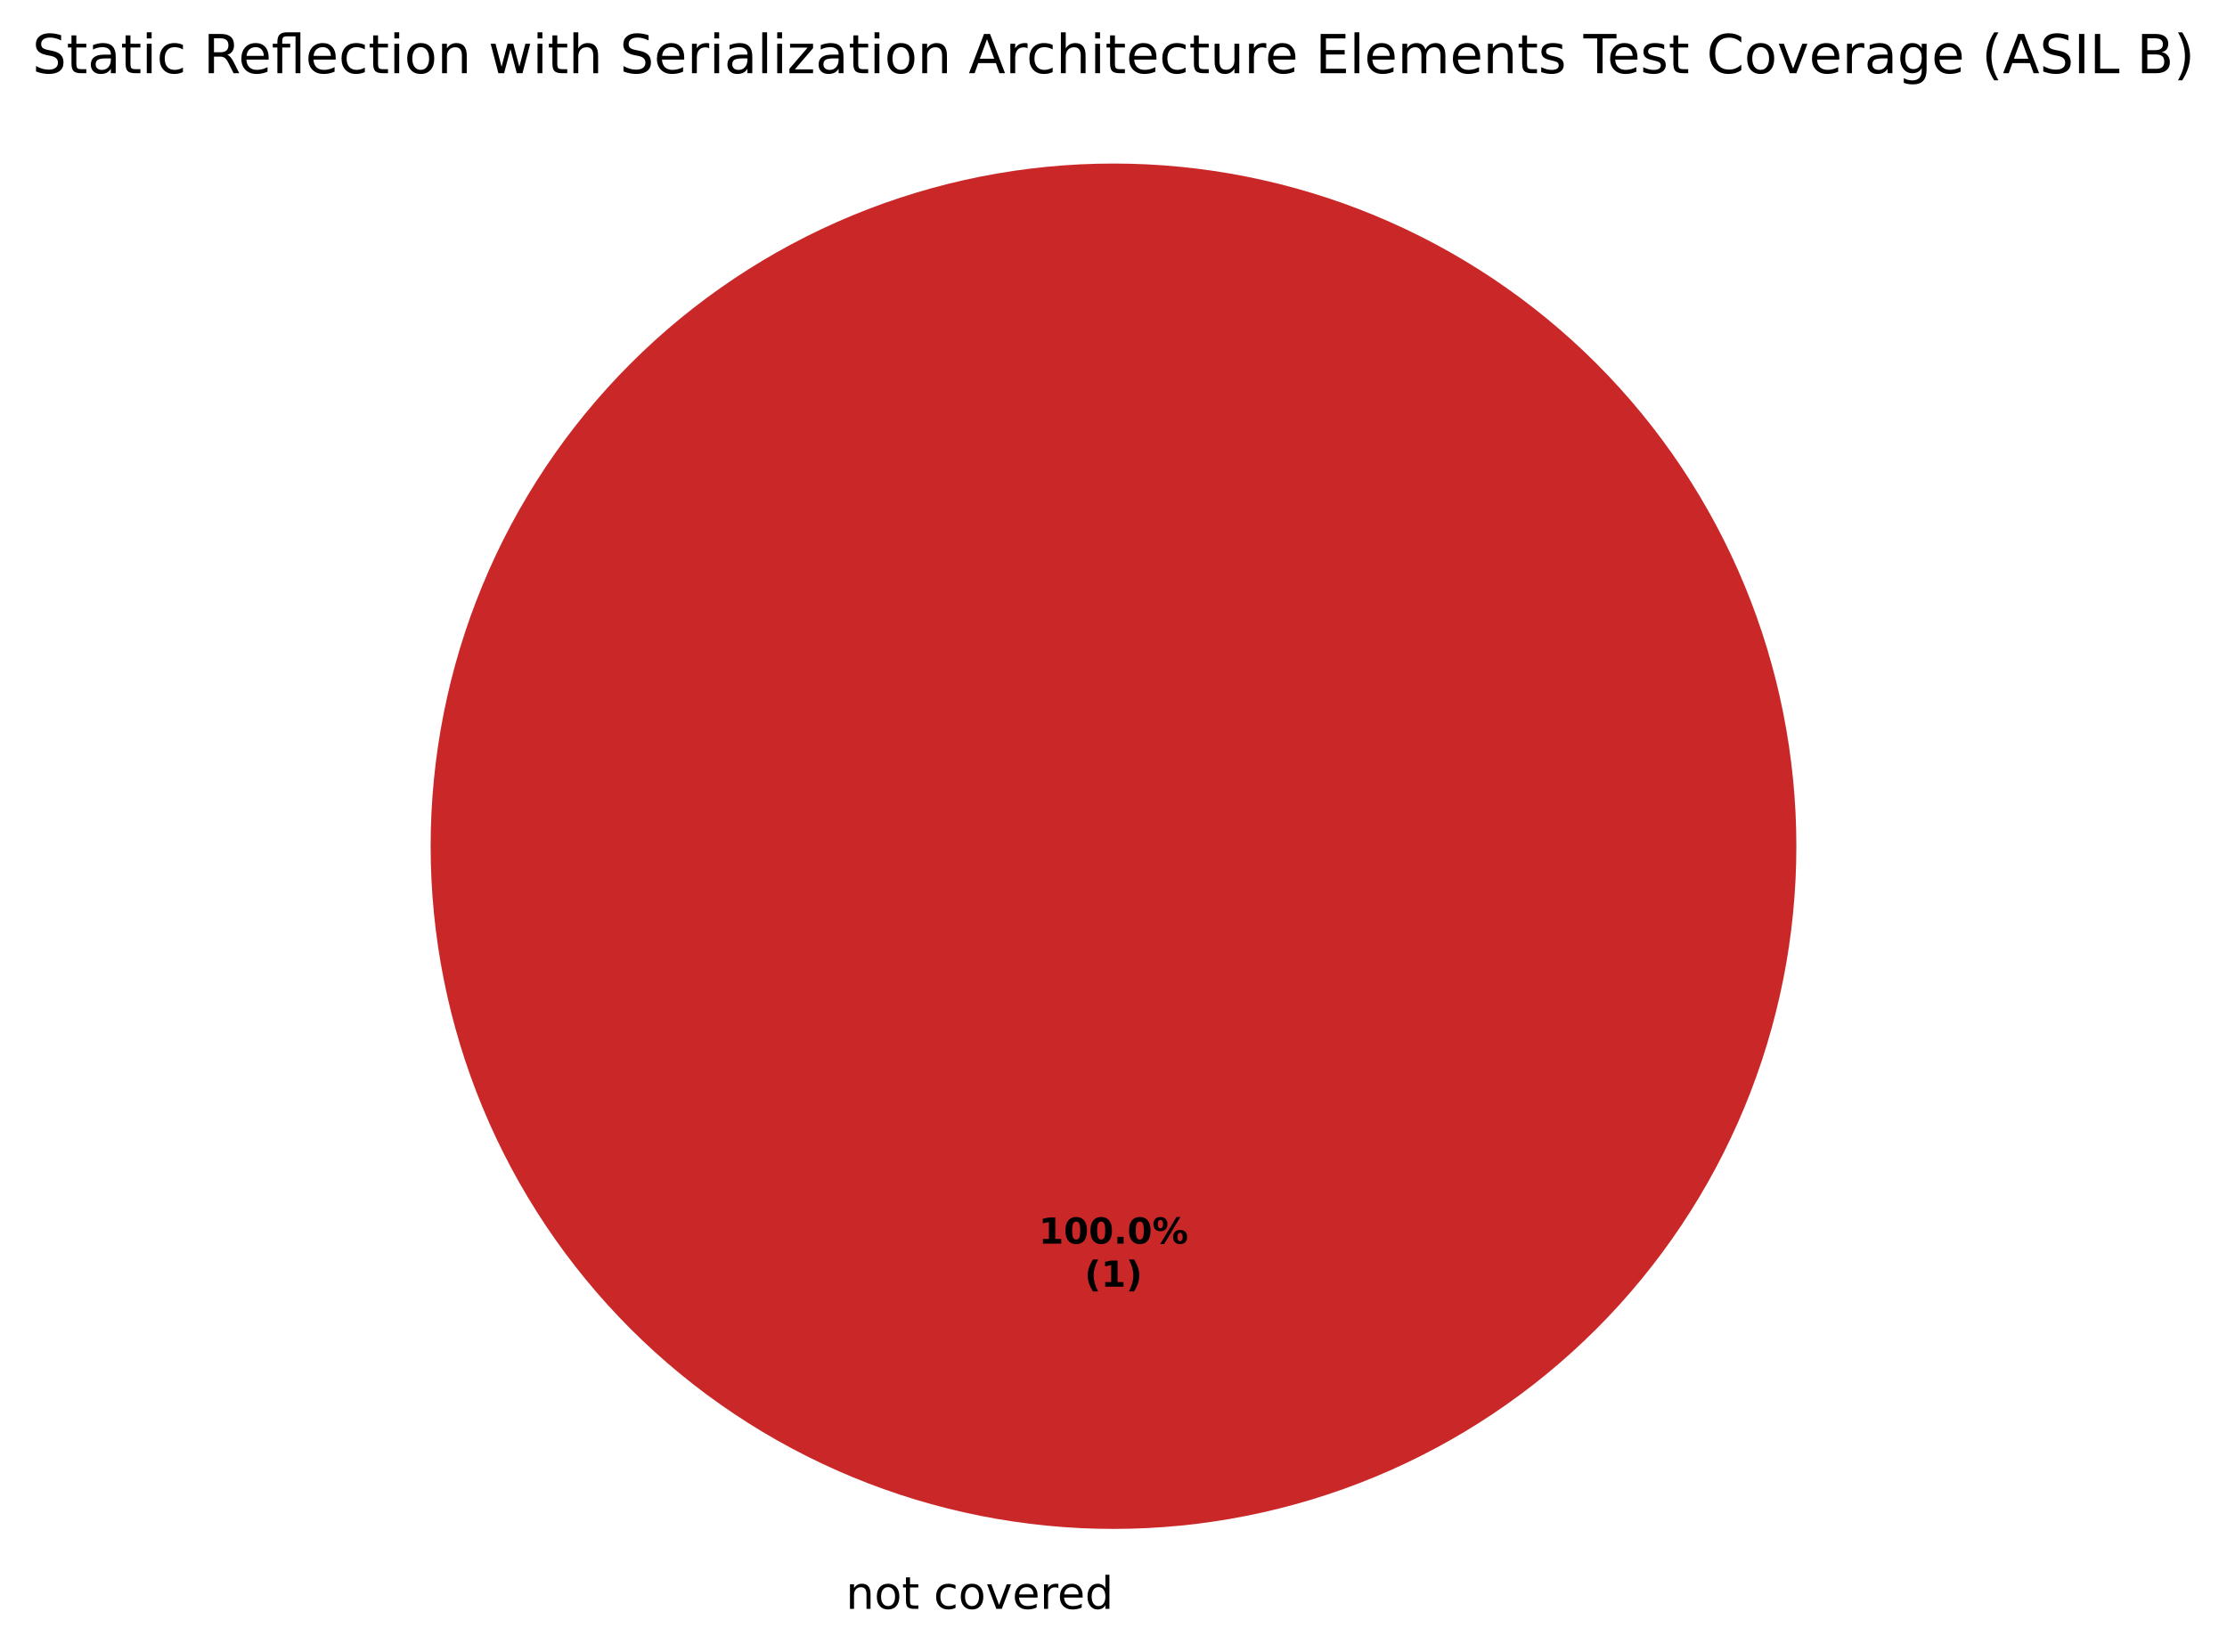
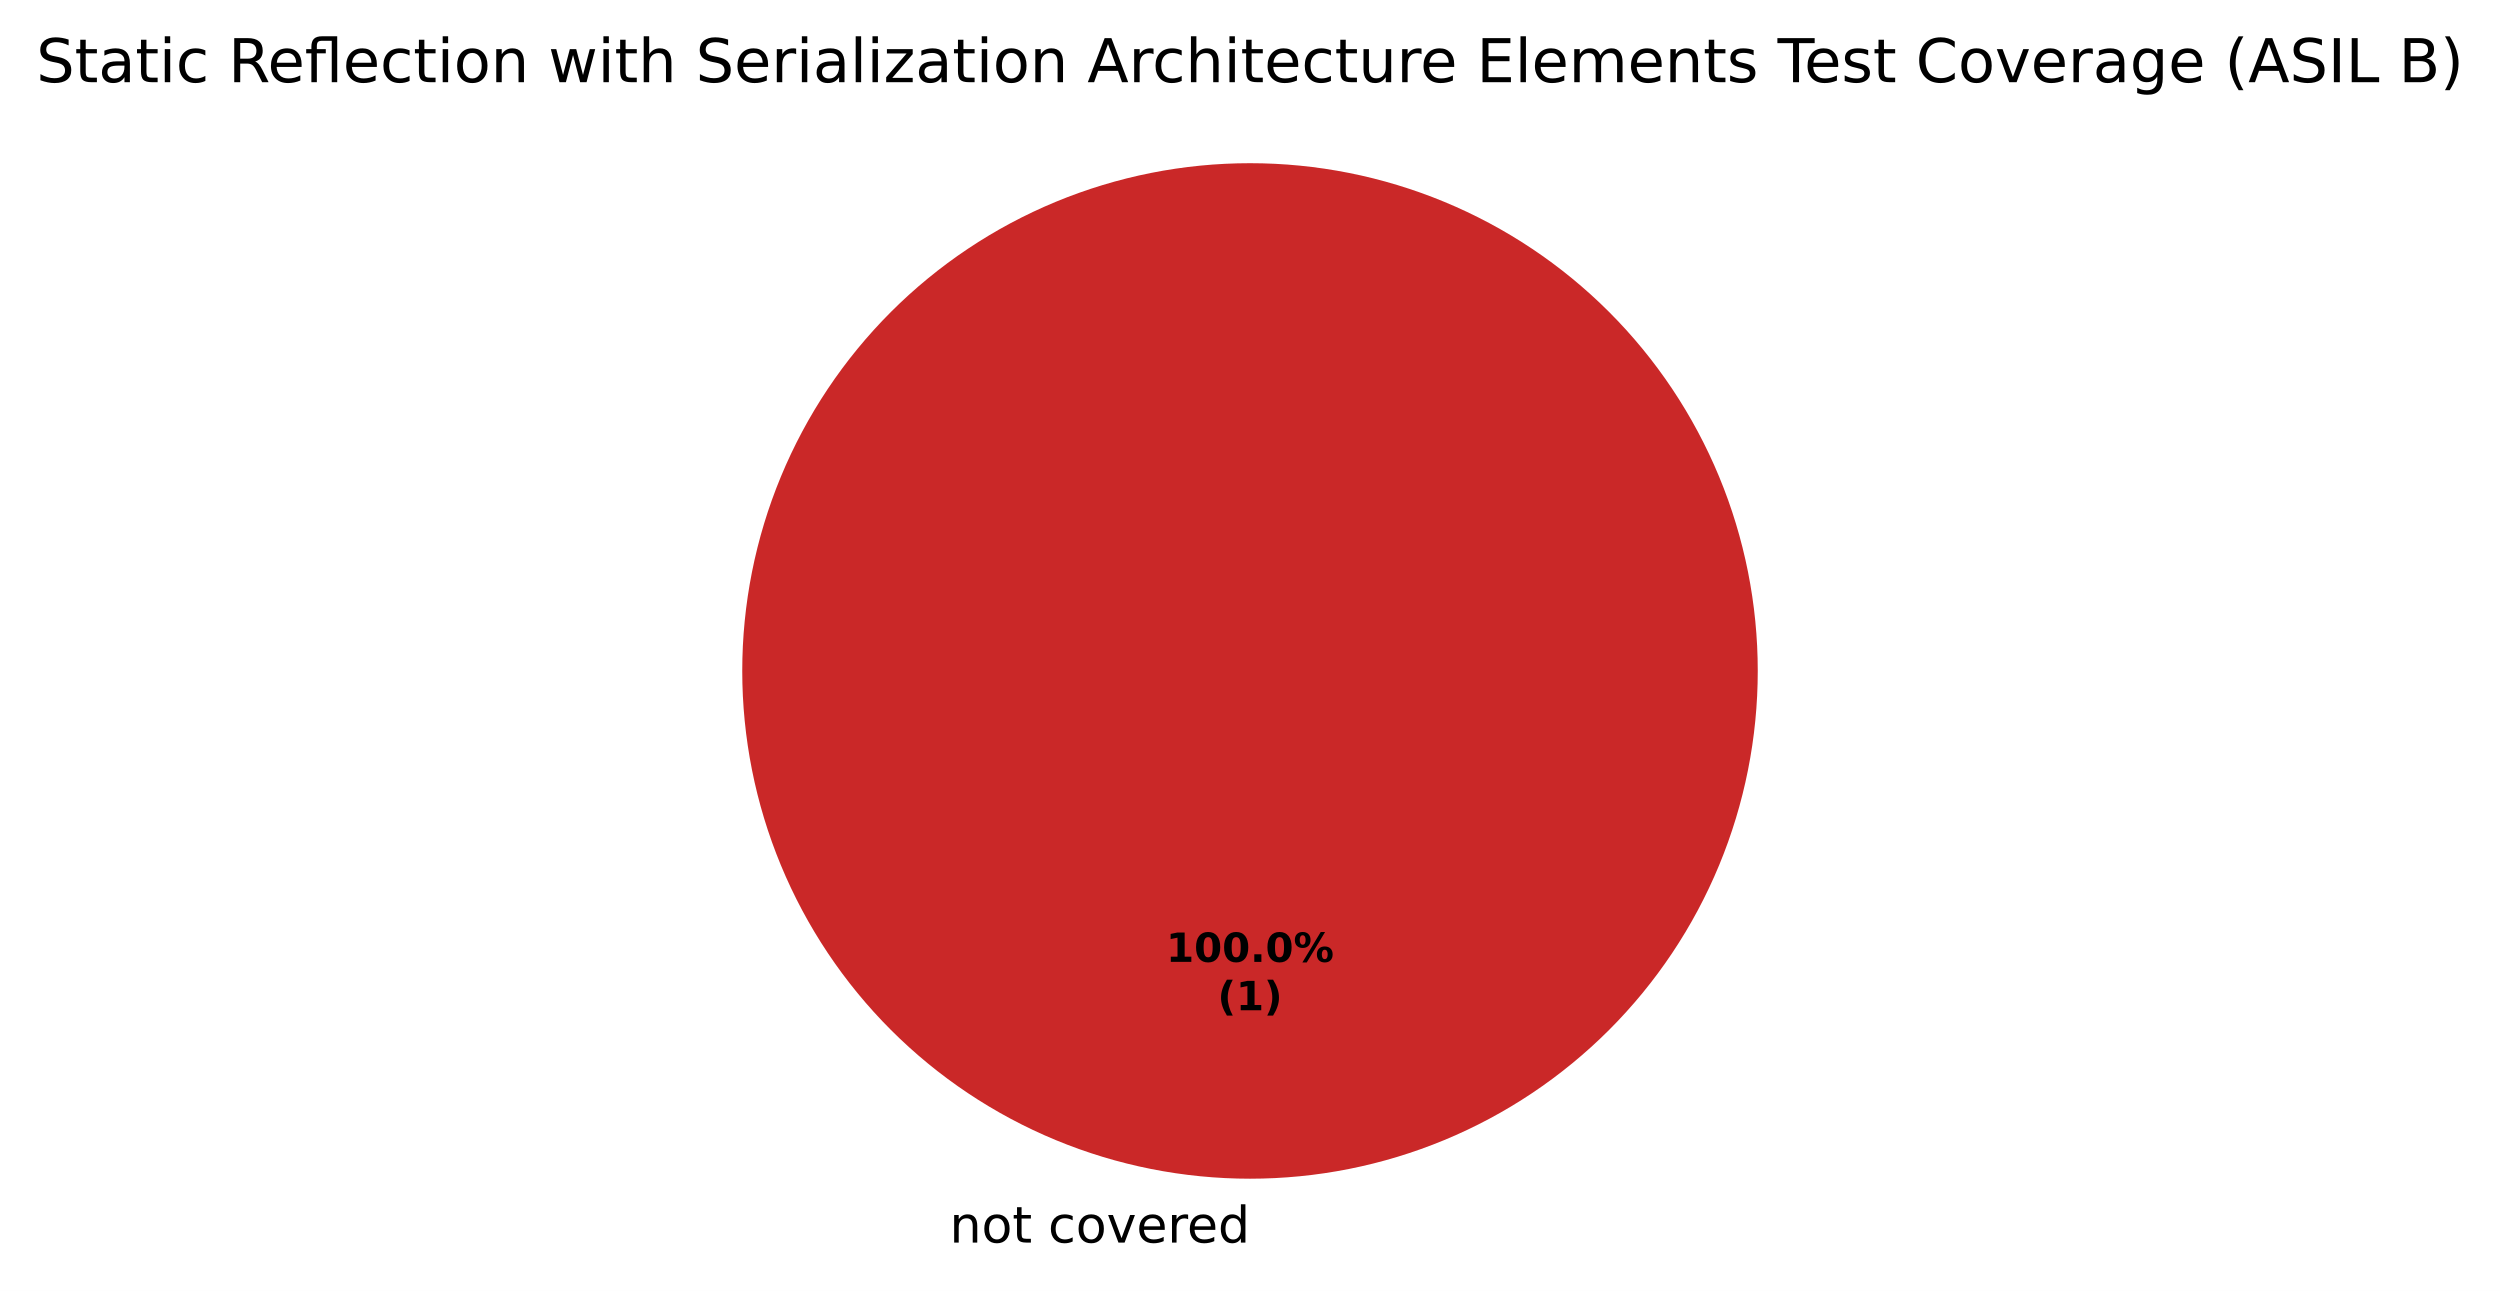
- <svg xmlns="http://www.w3.org/2000/svg" xmlns:xlink="http://www.w3.org/1999/xlink" width="496.303pt" height="368.239pt" viewBox="0 0 496.303 368.239" version="1.1">
+ <svg xmlns="http://www.w3.org/2000/svg" xmlns:xlink="http://www.w3.org/1999/xlink" width="496.303pt" height="256.279pt" viewBox="0 0 496.303 256.279" version="1.1">
  <defs>
    <style type="text/css">*{stroke-linejoin: round; stroke-linecap: butt}</style>
  </defs>
  <g id="figure_1">
    <g id="patch_1">
-       <path d="M 0 368.239  L 496.303 368.239  L 496.303 0  L 0 0  z " style="fill: #ffffff" />
+       <path d="M 0 256.279  L 496.303 256.279  L 496.303 0  L 0 0  z " style="fill: #ffffff" />
    </g>
    <g id="axes_1">
      <g id="patch_2">
-         <path d="M 248.152 36.456  C 248.152 36.456 248.152 36.456 248.152 36.456  L 248.152 188.638  z " style="fill: #37a12d" />
+         <path d="M 248.152 32.398  C 248.152 32.398 248.152 32.398 248.152 32.398  L 248.152 133.198  z " style="fill: #37a12d" />
      </g>
      <g id="patch_3">
-         <path d="M 248.152 36.456  C 248.152 36.456 248.152 36.456 248.152 36.456  L 248.152 188.638  z " style="fill: #f0a500" />
+         <path d="M 248.152 32.398  C 248.152 32.398 248.152 32.398 248.152 32.398  L 248.152 133.198  z " style="fill: #f0a500" />
      </g>
      <g id="patch_4">
-         <path d="M 400.333 188.638  C 400.333 168.654 396.397 148.864 388.749 130.401  C 381.102 111.938 369.891 95.16 355.76 81.029  C 341.629 66.898 324.852 55.688 306.389 48.04  C 287.926 40.393 268.136 36.456 248.152 36.456  C 228.167 36.456 208.377 40.393 189.914 48.04  C 171.451 55.688 154.674 66.898 140.543 81.029  C 126.412 95.16 115.202 111.938 107.554 130.401  C 99.906 148.864 95.97 168.654 95.97 188.638  C 95.97 208.622 99.906 228.412 107.554 246.876  C 115.202 265.339 126.412 282.116 140.543 296.247  C 154.674 310.378 171.451 321.588 189.914 329.236  C 208.377 336.883 228.167 340.82 248.152 340.82  C 268.136 340.82 287.926 336.883 306.389 329.236  C 324.852 321.588 341.629 310.378 355.76 296.247  C 369.891 282.116 381.102 265.339 388.749 246.876  C 396.397 228.412 400.333 208.622 400.333 188.638  M 248.152 188.638  z " style="fill: #ca2828" />
+         <path d="M 348.952 133.198  C 348.952 119.961 346.344 106.853 341.279 94.624  C 336.213 82.394 328.788 71.282 319.428 61.922  C 310.068 52.562 298.955 45.137 286.726 40.071  C 274.497 35.006 261.388 32.398 248.152 32.398  C 234.915 32.398 221.806 35.006 209.577 40.071  C 197.348 45.137 186.235 52.562 176.875 61.922  C 167.515 71.282 160.09 82.394 155.025 94.624  C 149.959 106.853 147.352 119.961 147.352 133.198  C 147.352 146.435 149.959 159.543 155.025 171.773  C 160.09 184.002 167.515 195.115 176.875 204.474  C 186.235 213.834 197.348 221.26 209.577 226.325  C 221.806 231.391 234.915 233.998 248.152 233.998  C 261.388 233.998 274.497 231.391 286.726 226.325  C 298.955 221.26 310.068 213.834 319.428 204.474  C 328.788 195.115 336.213 184.002 341.279 171.773  C 346.344 159.543 348.952 146.435 348.952 133.198  M 248.152 133.198  z " style="fill: #ca2828" />
      </g>
      <g id="matplotlib.axis_1" />
      <g id="matplotlib.axis_2" />
      <g id="text_1">
-         <g transform="translate(185.3375 358.6362) scale(0.1 -0.1)">
+         <g transform="translate(185.3375 246.6762) scale(0.1 -0.1)">
          <defs>
            <path id="DejaVuSans-3" transform="scale(0.015625)" />
            <path id="DejaVuSans-51" d="M 3513 2113  L 3513 0  L 2938 0  L 2938 2094  Q 2938 2591 2744 2837  Q 2550 3084 2163 3084  Q 1697 3084 1428 2787  Q 1159 2491 1159 1978  L 1159 0  L 581 0  L 581 3500  L 1159 3500  L 1159 2956  Q 1366 3272 1645 3428  Q 1925 3584 2291 3584  Q 2894 3584 3203 3211  Q 3513 2838 3513 2113  z " transform="scale(0.015625)" />
            <path id="DejaVuSans-52" d="M 1959 3097  Q 1497 3097 1228 2736  Q 959 2375 959 1747  Q 959 1119 1226 758  Q 1494 397 1959 397  Q 2419 397 2687 759  Q 2956 1122 2956 1747  Q 2956 2369 2687 2733  Q 2419 3097 1959 3097  z M 1959 3584  Q 2709 3584 3137 3096  Q 3566 2609 3566 1747  Q 3566 888 3137 398  Q 2709 -91 1959 -91  Q 1206 -91 779 398  Q 353 888 353 1747  Q 353 2609 779 3096  Q 1206 3584 1959 3584  z " transform="scale(0.015625)" />
            <path id="DejaVuSans-57" d="M 1172 4494  L 1172 3500  L 2356 3500  L 2356 3053  L 1172 3053  L 1172 1153  Q 1172 725 1289 603  Q 1406 481 1766 481  L 2356 481  L 2356 0  L 1766 0  Q 1100 0 847 248  Q 594 497 594 1153  L 594 3053  L 172 3053  L 172 3500  L 594 3500  L 594 4494  L 1172 4494  z " transform="scale(0.015625)" />
            <path id="DejaVuSans-46" d="M 3122 3366  L 3122 2828  Q 2878 2963 2633 3030  Q 2388 3097 2138 3097  Q 1578 3097 1268 2742  Q 959 2388 959 1747  Q 959 1106 1268 751  Q 1578 397 2138 397  Q 2388 397 2633 464  Q 2878 531 3122 666  L 3122 134  Q 2881 22 2623 -34  Q 2366 -91 2075 -91  Q 1284 -91 818 406  Q 353 903 353 1747  Q 353 2603 823 3093  Q 1294 3584 2113 3584  Q 2378 3584 2631 3529  Q 2884 3475 3122 3366  z " transform="scale(0.015625)" />
            <path id="DejaVuSans-59" d="M 191 3500  L 800 3500  L 1894 563  L 2988 3500  L 3597 3500  L 2284 0  L 1503 0  L 191 3500  z " transform="scale(0.015625)" />
            <path id="DejaVuSans-48" d="M 3597 1894  L 3597 1613  L 953 1613  Q 991 1019 1311 708  Q 1631 397 2203 397  Q 2534 397 2845 478  Q 3156 559 3463 722  L 3463 178  Q 3153 47 2828 -22  Q 2503 -91 2169 -91  Q 1331 -91 842 396  Q 353 884 353 1716  Q 353 2575 817 3079  Q 1281 3584 2069 3584  Q 2775 3584 3186 3129  Q 3597 2675 3597 1894  z M 3022 2063  Q 3016 2534 2758 2815  Q 2500 3097 2075 3097  Q 1594 3097 1305 2825  Q 1016 2553 972 2059  L 3022 2063  z " transform="scale(0.015625)" />
            <path id="DejaVuSans-55" d="M 2631 2963  Q 2534 3019 2420 3045  Q 2306 3072 2169 3072  Q 1681 3072 1420 2755  Q 1159 2438 1159 1844  L 1159 0  L 581 0  L 581 3500  L 1159 3500  L 1159 2956  Q 1341 3275 1631 3429  Q 1922 3584 2338 3584  Q 2397 3584 2469 3576  Q 2541 3569 2628 3553  L 2631 2963  z " transform="scale(0.015625)" />
            <path id="DejaVuSans-47" d="M 2906 2969  L 2906 4863  L 3481 4863  L 3481 0  L 2906 0  L 2906 525  Q 2725 213 2448 61  Q 2172 -91 1784 -91  Q 1150 -91 751 415  Q 353 922 353 1747  Q 353 2572 751 3078  Q 1150 3584 1784 3584  Q 2172 3584 2448 3432  Q 2725 3281 2906 2969  z M 947 1747  Q 947 1113 1208 752  Q 1469 391 1925 391  Q 2381 391 2643 752  Q 2906 1113 2906 1747  Q 2906 2381 2643 2742  Q 2381 3103 1925 3103  Q 1469 3103 1208 2742  Q 947 2381 947 1747  z " transform="scale(0.015625)" />
          </defs>
          <use xlink:href="#DejaVuSans-3" />
          <use xlink:href="#DejaVuSans-51" transform="translate(31.78125 0)" />
          <use xlink:href="#DejaVuSans-52" transform="translate(95.15625 0)" />
          <use xlink:href="#DejaVuSans-57" transform="translate(156.3438 0)" />
          <use xlink:href="#DejaVuSans-3" transform="translate(195.5469 0)" />
          <use xlink:href="#DejaVuSans-46" transform="translate(227.3281 0)" />
          <use xlink:href="#DejaVuSans-52" transform="translate(282.3125 0)" />
          <use xlink:href="#DejaVuSans-59" transform="translate(343.5 0)" />
          <use xlink:href="#DejaVuSans-48" transform="translate(402.6875 0)" />
          <use xlink:href="#DejaVuSans-55" transform="translate(464.2188 0)" />
          <use xlink:href="#DejaVuSans-48" transform="translate(503.125 0)" />
          <use xlink:href="#DejaVuSans-47" transform="translate(564.6562 0)" />
        </g>
      </g>
      <g id="text_2">
-         <g transform="translate(231.4916 277.2246) scale(0.08 -0.08)">
+         <g transform="translate(231.4916 190.9555) scale(0.08 -0.08)">
          <defs>
            <path id="DejaVuSans-Bold-14" d="M 750 831  L 1813 831  L 1813 3847  L 722 3622  L 722 4441  L 1806 4666  L 2950 4666  L 2950 831  L 4013 831  L 4013 0  L 750 0  L 750 831  z " transform="scale(0.015625)" />
            <path id="DejaVuSans-Bold-13" d="M 2944 2338  Q 2944 3213 2780 3570  Q 2616 3928 2228 3928  Q 1841 3928 1675 3570  Q 1509 3213 1509 2338  Q 1509 1453 1675 1090  Q 1841 728 2228 728  Q 2613 728 2778 1090  Q 2944 1453 2944 2338  z M 4147 2328  Q 4147 1169 3647 539  Q 3147 -91 2228 -91  Q 1306 -91 806 539  Q 306 1169 306 2328  Q 306 3491 806 4120  Q 1306 4750 2228 4750  Q 3147 4750 3647 4120  Q 4147 3491 4147 2328  z " transform="scale(0.015625)" />
            <path id="DejaVuSans-Bold-11" d="M 653 1209  L 1778 1209  L 1778 0  L 653 0  L 653 1209  z " transform="scale(0.015625)" />
            <path id="DejaVuSans-Bold-8" d="M 4959 1925  Q 4738 1925 4616 1733  Q 4494 1541 4494 1184  Q 4494 825 4614 633  Q 4734 441 4959 441  Q 5184 441 5303 633  Q 5422 825 5422 1184  Q 5422 1541 5301 1733  Q 5181 1925 4959 1925  z M 4959 2450  Q 5541 2450 5875 2112  Q 6209 1775 6209 1184  Q 6209 594 5875 251  Q 5541 -91 4959 -91  Q 4378 -91 4042 251  Q 3706 594 3706 1184  Q 3706 1772 4042 2111  Q 4378 2450 4959 2450  z M 2094 -91  L 1403 -91  L 4319 4750  L 5013 4750  L 2094 -91  z M 1453 4750  Q 2034 4750 2367 4411  Q 2700 4072 2700 3481  Q 2700 2891 2367 2550  Q 2034 2209 1453 2209  Q 872 2209 539 2550  Q 206 2891 206 3481  Q 206 4072 539 4411  Q 872 4750 1453 4750  z M 1453 4225  Q 1228 4225 1106 4031  Q 984 3838 984 3481  Q 984 3122 1106 2926  Q 1228 2731 1453 2731  Q 1678 2731 1798 2926  Q 1919 3122 1919 3481  Q 1919 3838 1797 4031  Q 1675 4225 1453 4225  z " transform="scale(0.015625)" />
          </defs>
          <use xlink:href="#DejaVuSans-Bold-14" />
          <use xlink:href="#DejaVuSans-Bold-13" transform="translate(69.57812 0)" />
          <use xlink:href="#DejaVuSans-Bold-13" transform="translate(139.1562 0)" />
          <use xlink:href="#DejaVuSans-Bold-11" transform="translate(208.7344 0)" />
          <use xlink:href="#DejaVuSans-Bold-13" transform="translate(246.7188 0)" />
          <use xlink:href="#DejaVuSans-Bold-8" transform="translate(316.2969 0)" />
        </g>
-         <g transform="translate(241.7122 286.8261) scale(0.08 -0.08)">
+         <g transform="translate(241.7122 200.557) scale(0.08 -0.08)">
          <defs>
            <path id="DejaVuSans-Bold-b" d="M 2413 -844  L 1484 -844  Q 1006 -72 778 623  Q 550 1319 550 2003  Q 550 2688 779 3389  Q 1009 4091 1484 4856  L 2413 4856  Q 2013 4116 1813 3408  Q 1613 2700 1613 2009  Q 1613 1319 1811 609  Q 2009 -100 2413 -844  z " transform="scale(0.015625)" />
            <path id="DejaVuSans-Bold-c" d="M 513 -844  Q 913 -100 1113 609  Q 1313 1319 1313 2009  Q 1313 2700 1113 3408  Q 913 4116 513 4856  L 1441 4856  Q 1916 4091 2145 3389  Q 2375 2688 2375 2003  Q 2375 1319 2147 623  Q 1919 -72 1441 -844  L 513 -844  z " transform="scale(0.015625)" />
          </defs>
          <use xlink:href="#DejaVuSans-Bold-b" />
          <use xlink:href="#DejaVuSans-Bold-14" transform="translate(45.70312 0)" />
          <use xlink:href="#DejaVuSans-Bold-c" transform="translate(115.2812 0)" />
        </g>
      </g>
      <g id="text_3">
        <g transform="translate(7.2 16.31812) scale(0.12 -0.12)">
          <defs>
            <path id="DejaVuSans-36" d="M 3425 4513  L 3425 3897  Q 3066 4069 2747 4153  Q 2428 4238 2131 4238  Q 1616 4238 1336 4038  Q 1056 3838 1056 3469  Q 1056 3159 1242 3001  Q 1428 2844 1947 2747  L 2328 2669  Q 3034 2534 3370 2195  Q 3706 1856 3706 1288  Q 3706 609 3251 259  Q 2797 -91 1919 -91  Q 1588 -91 1214 -16  Q 841 59 441 206  L 441 856  Q 825 641 1194 531  Q 1563 422 1919 422  Q 2459 422 2753 634  Q 3047 847 3047 1241  Q 3047 1584 2836 1778  Q 2625 1972 2144 2069  L 1759 2144  Q 1053 2284 737 2584  Q 422 2884 422 3419  Q 422 4038 858 4394  Q 1294 4750 2059 4750  Q 2388 4750 2728 4690  Q 3069 4631 3425 4513  z " transform="scale(0.015625)" />
            <path id="DejaVuSans-44" d="M 2194 1759  Q 1497 1759 1228 1600  Q 959 1441 959 1056  Q 959 750 1161 570  Q 1363 391 1709 391  Q 2188 391 2477 730  Q 2766 1069 2766 1631  L 2766 1759  L 2194 1759  z M 3341 1997  L 3341 0  L 2766 0  L 2766 531  Q 2569 213 2275 61  Q 1981 -91 1556 -91  Q 1019 -91 701 211  Q 384 513 384 1019  Q 384 1609 779 1909  Q 1175 2209 1959 2209  L 2766 2209  L 2766 2266  Q 2766 2663 2505 2880  Q 2244 3097 1772 3097  Q 1472 3097 1187 3025  Q 903 2953 641 2809  L 641 3341  Q 956 3463 1253 3523  Q 1550 3584 1831 3584  Q 2591 3584 2966 3190  Q 3341 2797 3341 1997  z " transform="scale(0.015625)" />
            <path id="DejaVuSans-4c" d="M 603 3500  L 1178 3500  L 1178 0  L 603 0  L 603 3500  z M 603 4863  L 1178 4863  L 1178 4134  L 603 4134  L 603 4863  z " transform="scale(0.015625)" />
            <path id="DejaVuSans-35" d="M 2841 2188  Q 3044 2119 3236 1894  Q 3428 1669 3622 1275  L 4263 0  L 3584 0  L 2988 1197  Q 2756 1666 2539 1819  Q 2322 1972 1947 1972  L 1259 1972  L 1259 0  L 628 0  L 628 4666  L 2053 4666  Q 2853 4666 3247 4331  Q 3641 3997 3641 3322  Q 3641 2881 3436 2590  Q 3231 2300 2841 2188  z M 1259 4147  L 1259 2491  L 2053 2491  Q 2509 2491 2742 2702  Q 2975 2913 2975 3322  Q 2975 3731 2742 3939  Q 2509 4147 2053 4147  L 1259 4147  z " transform="scale(0.015625)" />
            <path id="DejaVuSans-13b0" d="M 1831 4863  L 3431 4863  L 3431 0  L 2853 0  L 2853 4384  L 1825 4384  Q 1516 4384 1395 4259  Q 1275 4134 1275 3809  L 1275 3500  L 2222 3500  L 2222 3053  L 1275 3053  L 1275 0  L 697 0  L 697 3053  L 147 3053  L 147 3500  L 697 3500  L 697 3744  Q 697 4328 969 4595  Q 1241 4863 1831 4863  z " transform="scale(0.015625)" />
            <path id="DejaVuSans-5a" d="M 269 3500  L 844 3500  L 1563 769  L 2278 3500  L 2956 3500  L 3675 769  L 4391 3500  L 4966 3500  L 4050 0  L 3372 0  L 2619 2869  L 1863 0  L 1184 0  L 269 3500  z " transform="scale(0.015625)" />
            <path id="DejaVuSans-4b" d="M 3513 2113  L 3513 0  L 2938 0  L 2938 2094  Q 2938 2591 2744 2837  Q 2550 3084 2163 3084  Q 1697 3084 1428 2787  Q 1159 2491 1159 1978  L 1159 0  L 581 0  L 581 4863  L 1159 4863  L 1159 2956  Q 1366 3272 1645 3428  Q 1925 3584 2291 3584  Q 2894 3584 3203 3211  Q 3513 2838 3513 2113  z " transform="scale(0.015625)" />
            <path id="DejaVuSans-4f" d="M 603 4863  L 1178 4863  L 1178 0  L 603 0  L 603 4863  z " transform="scale(0.015625)" />
            <path id="DejaVuSans-5d" d="M 353 3500  L 3084 3500  L 3084 2975  L 922 459  L 3084 459  L 3084 0  L 275 0  L 275 525  L 2438 3041  L 353 3041  L 353 3500  z " transform="scale(0.015625)" />
            <path id="DejaVuSans-24" d="M 2188 4044  L 1331 1722  L 3047 1722  L 2188 4044  z M 1831 4666  L 2547 4666  L 4325 0  L 3669 0  L 3244 1197  L 1141 1197  L 716 0  L 50 0  L 1831 4666  z " transform="scale(0.015625)" />
            <path id="DejaVuSans-58" d="M 544 1381  L 544 3500  L 1119 3500  L 1119 1403  Q 1119 906 1312 657  Q 1506 409 1894 409  Q 2359 409 2629 706  Q 2900 1003 2900 1516  L 2900 3500  L 3475 3500  L 3475 0  L 2900 0  L 2900 538  Q 2691 219 2414 64  Q 2138 -91 1772 -91  Q 1169 -91 856 284  Q 544 659 544 1381  z M 1991 3584  L 1991 3584  z " transform="scale(0.015625)" />
            <path id="DejaVuSans-28" d="M 628 4666  L 3578 4666  L 3578 4134  L 1259 4134  L 1259 2753  L 3481 2753  L 3481 2222  L 1259 2222  L 1259 531  L 3634 531  L 3634 0  L 628 0  L 628 4666  z " transform="scale(0.015625)" />
            <path id="DejaVuSans-50" d="M 3328 2828  Q 3544 3216 3844 3400  Q 4144 3584 4550 3584  Q 5097 3584 5394 3201  Q 5691 2819 5691 2113  L 5691 0  L 5113 0  L 5113 2094  Q 5113 2597 4934 2840  Q 4756 3084 4391 3084  Q 3944 3084 3684 2787  Q 3425 2491 3425 1978  L 3425 0  L 2847 0  L 2847 2094  Q 2847 2600 2669 2842  Q 2491 3084 2119 3084  Q 1678 3084 1418 2786  Q 1159 2488 1159 1978  L 1159 0  L 581 0  L 581 3500  L 1159 3500  L 1159 2956  Q 1356 3278 1631 3431  Q 1906 3584 2284 3584  Q 2666 3584 2933 3390  Q 3200 3197 3328 2828  z " transform="scale(0.015625)" />
            <path id="DejaVuSans-56" d="M 2834 3397  L 2834 2853  Q 2591 2978 2328 3040  Q 2066 3103 1784 3103  Q 1356 3103 1142 2972  Q 928 2841 928 2578  Q 928 2378 1081 2264  Q 1234 2150 1697 2047  L 1894 2003  Q 2506 1872 2764 1633  Q 3022 1394 3022 966  Q 3022 478 2636 193  Q 2250 -91 1575 -91  Q 1294 -91 989 -36  Q 684 19 347 128  L 347 722  Q 666 556 975 473  Q 1284 391 1588 391  Q 1994 391 2212 530  Q 2431 669 2431 922  Q 2431 1156 2273 1281  Q 2116 1406 1581 1522  L 1381 1569  Q 847 1681 609 1914  Q 372 2147 372 2553  Q 372 3047 722 3315  Q 1072 3584 1716 3584  Q 2034 3584 2315 3537  Q 2597 3491 2834 3397  z " transform="scale(0.015625)" />
            <path id="DejaVuSans-37" d="M -19 4666  L 3928 4666  L 3928 4134  L 2272 4134  L 2272 0  L 1638 0  L 1638 4134  L -19 4134  L -19 4666  z " transform="scale(0.015625)" />
            <path id="DejaVuSans-26" d="M 4122 4306  L 4122 3641  Q 3803 3938 3442 4084  Q 3081 4231 2675 4231  Q 1875 4231 1450 3742  Q 1025 3253 1025 2328  Q 1025 1406 1450 917  Q 1875 428 2675 428  Q 3081 428 3442 575  Q 3803 722 4122 1019  L 4122 359  Q 3791 134 3420 21  Q 3050 -91 2638 -91  Q 1578 -91 968 557  Q 359 1206 359 2328  Q 359 3453 968 4101  Q 1578 4750 2638 4750  Q 3056 4750 3426 4639  Q 3797 4528 4122 4306  z " transform="scale(0.015625)" />
            <path id="DejaVuSans-4a" d="M 2906 1791  Q 2906 2416 2648 2759  Q 2391 3103 1925 3103  Q 1463 3103 1205 2759  Q 947 2416 947 1791  Q 947 1169 1205 825  Q 1463 481 1925 481  Q 2391 481 2648 825  Q 2906 1169 2906 1791  z M 3481 434  Q 3481 -459 3084 -895  Q 2688 -1331 1869 -1331  Q 1566 -1331 1297 -1286  Q 1028 -1241 775 -1147  L 775 -588  Q 1028 -725 1275 -790  Q 1522 -856 1778 -856  Q 2344 -856 2625 -561  Q 2906 -266 2906 331  L 2906 616  Q 2728 306 2450 153  Q 2172 0 1784 0  Q 1141 0 747 490  Q 353 981 353 1791  Q 353 2603 747 3093  Q 1141 3584 1784 3584  Q 2172 3584 2450 3431  Q 2728 3278 2906 2969  L 2906 3500  L 3481 3500  L 3481 434  z " transform="scale(0.015625)" />
            <path id="DejaVuSans-b" d="M 1984 4856  Q 1566 4138 1362 3434  Q 1159 2731 1159 2009  Q 1159 1288 1364 580  Q 1569 -128 1984 -844  L 1484 -844  Q 1016 -109 783 600  Q 550 1309 550 2009  Q 550 2706 781 3412  Q 1013 4119 1484 4856  L 1984 4856  z " transform="scale(0.015625)" />
            <path id="DejaVuSans-2c" d="M 628 4666  L 1259 4666  L 1259 0  L 628 0  L 628 4666  z " transform="scale(0.015625)" />
            <path id="DejaVuSans-2f" d="M 628 4666  L 1259 4666  L 1259 531  L 3531 531  L 3531 0  L 628 0  L 628 4666  z " transform="scale(0.015625)" />
            <path id="DejaVuSans-25" d="M 1259 2228  L 1259 519  L 2272 519  Q 2781 519 3026 730  Q 3272 941 3272 1375  Q 3272 1813 3026 2020  Q 2781 2228 2272 2228  L 1259 2228  z M 1259 4147  L 1259 2741  L 2194 2741  Q 2656 2741 2882 2914  Q 3109 3088 3109 3444  Q 3109 3797 2882 3972  Q 2656 4147 2194 4147  L 1259 4147  z M 628 4666  L 2241 4666  Q 2963 4666 3353 4366  Q 3744 4066 3744 3513  Q 3744 3084 3544 2831  Q 3344 2578 2956 2516  Q 3422 2416 3680 2098  Q 3938 1781 3938 1306  Q 3938 681 3513 340  Q 3088 0 2303 0  L 628 0  L 628 4666  z " transform="scale(0.015625)" />
            <path id="DejaVuSans-c" d="M 513 4856  L 1013 4856  Q 1481 4119 1714 3412  Q 1947 2706 1947 2009  Q 1947 1309 1714 600  Q 1481 -109 1013 -844  L 513 -844  Q 928 -128 1133 580  Q 1338 1288 1338 2009  Q 1338 2731 1133 3434  Q 928 4138 513 4856  z " transform="scale(0.015625)" />
          </defs>
          <use xlink:href="#DejaVuSans-36" />
          <use xlink:href="#DejaVuSans-57" transform="translate(63.48438 0)" />
          <use xlink:href="#DejaVuSans-44" transform="translate(102.6875 0)" />
          <use xlink:href="#DejaVuSans-57" transform="translate(163.9688 0)" />
          <use xlink:href="#DejaVuSans-4c" transform="translate(203.1719 0)" />
          <use xlink:href="#DejaVuSans-46" transform="translate(230.9531 0)" />
          <use xlink:href="#DejaVuSans-3" transform="translate(285.9375 0)" />
          <use xlink:href="#DejaVuSans-35" transform="translate(317.7188 0)" />
          <use xlink:href="#DejaVuSans-48" transform="translate(382.7188 0)" />
          <use xlink:href="#DejaVuSans-13b0" transform="translate(444.25 0)" />
          <use xlink:href="#DejaVuSans-48" transform="translate(507.2344 0)" />
          <use xlink:href="#DejaVuSans-46" transform="translate(568.7656 0)" />
          <use xlink:href="#DejaVuSans-57" transform="translate(623.75 0)" />
          <use xlink:href="#DejaVuSans-4c" transform="translate(662.9531 0)" />
          <use xlink:href="#DejaVuSans-52" transform="translate(690.7344 0)" />
          <use xlink:href="#DejaVuSans-51" transform="translate(751.9219 0)" />
          <use xlink:href="#DejaVuSans-3" transform="translate(815.2969 0)" />
          <use xlink:href="#DejaVuSans-5a" transform="translate(847.0781 0)" />
          <use xlink:href="#DejaVuSans-4c" transform="translate(928.8594 0)" />
          <use xlink:href="#DejaVuSans-57" transform="translate(956.6406 0)" />
          <use xlink:href="#DejaVuSans-4b" transform="translate(995.8438 0)" />
          <use xlink:href="#DejaVuSans-3" transform="translate(1059.219 0)" />
          <use xlink:href="#DejaVuSans-36" transform="translate(1091 0)" />
          <use xlink:href="#DejaVuSans-48" transform="translate(1154.484 0)" />
          <use xlink:href="#DejaVuSans-55" transform="translate(1216.016 0)" />
          <use xlink:href="#DejaVuSans-4c" transform="translate(1257.125 0)" />
          <use xlink:href="#DejaVuSans-44" transform="translate(1284.906 0)" />
          <use xlink:href="#DejaVuSans-4f" transform="translate(1346.188 0)" />
          <use xlink:href="#DejaVuSans-4c" transform="translate(1373.969 0)" />
          <use xlink:href="#DejaVuSans-5d" transform="translate(1401.75 0)" />
          <use xlink:href="#DejaVuSans-44" transform="translate(1454.234 0)" />
          <use xlink:href="#DejaVuSans-57" transform="translate(1515.516 0)" />
          <use xlink:href="#DejaVuSans-4c" transform="translate(1554.719 0)" />
          <use xlink:href="#DejaVuSans-52" transform="translate(1582.5 0)" />
          <use xlink:href="#DejaVuSans-51" transform="translate(1643.688 0)" />
          <use xlink:href="#DejaVuSans-3" transform="translate(1707.062 0)" />
          <use xlink:href="#DejaVuSans-24" transform="translate(1738.844 0)" />
          <use xlink:href="#DejaVuSans-55" transform="translate(1807.25 0)" />
          <use xlink:href="#DejaVuSans-46" transform="translate(1846.156 0)" />
          <use xlink:href="#DejaVuSans-4b" transform="translate(1901.141 0)" />
          <use xlink:href="#DejaVuSans-4c" transform="translate(1964.516 0)" />
          <use xlink:href="#DejaVuSans-57" transform="translate(1992.297 0)" />
          <use xlink:href="#DejaVuSans-48" transform="translate(2031.5 0)" />
          <use xlink:href="#DejaVuSans-46" transform="translate(2093.031 0)" />
          <use xlink:href="#DejaVuSans-57" transform="translate(2148.016 0)" />
          <use xlink:href="#DejaVuSans-58" transform="translate(2187.219 0)" />
          <use xlink:href="#DejaVuSans-55" transform="translate(2250.594 0)" />
          <use xlink:href="#DejaVuSans-48" transform="translate(2289.5 0)" />
          <use xlink:href="#DejaVuSans-3" transform="translate(2351.031 0)" />
          <use xlink:href="#DejaVuSans-28" transform="translate(2382.812 0)" />
          <use xlink:href="#DejaVuSans-4f" transform="translate(2446 0)" />
          <use xlink:href="#DejaVuSans-48" transform="translate(2473.781 0)" />
          <use xlink:href="#DejaVuSans-50" transform="translate(2535.312 0)" />
          <use xlink:href="#DejaVuSans-48" transform="translate(2632.719 0)" />
          <use xlink:href="#DejaVuSans-51" transform="translate(2694.25 0)" />
          <use xlink:href="#DejaVuSans-57" transform="translate(2757.625 0)" />
          <use xlink:href="#DejaVuSans-56" transform="translate(2796.828 0)" />
          <use xlink:href="#DejaVuSans-3" transform="translate(2848.922 0)" />
          <use xlink:href="#DejaVuSans-37" transform="translate(2880.703 0)" />
          <use xlink:href="#DejaVuSans-48" transform="translate(2924.797 0)" />
          <use xlink:href="#DejaVuSans-56" transform="translate(2986.328 0)" />
          <use xlink:href="#DejaVuSans-57" transform="translate(3038.422 0)" />
          <use xlink:href="#DejaVuSans-3" transform="translate(3077.625 0)" />
          <use xlink:href="#DejaVuSans-26" transform="translate(3109.406 0)" />
          <use xlink:href="#DejaVuSans-52" transform="translate(3179.234 0)" />
          <use xlink:href="#DejaVuSans-59" transform="translate(3240.422 0)" />
          <use xlink:href="#DejaVuSans-48" transform="translate(3299.609 0)" />
          <use xlink:href="#DejaVuSans-55" transform="translate(3361.141 0)" />
          <use xlink:href="#DejaVuSans-44" transform="translate(3402.25 0)" />
          <use xlink:href="#DejaVuSans-4a" transform="translate(3463.531 0)" />
          <use xlink:href="#DejaVuSans-48" transform="translate(3527.016 0)" />
          <use xlink:href="#DejaVuSans-3" transform="translate(3588.547 0)" />
          <use xlink:href="#DejaVuSans-b" transform="translate(3620.328 0)" />
          <use xlink:href="#DejaVuSans-24" transform="translate(3659.344 0)" />
          <use xlink:href="#DejaVuSans-36" transform="translate(3727.75 0)" />
          <use xlink:href="#DejaVuSans-2c" transform="translate(3791.234 0)" />
          <use xlink:href="#DejaVuSans-2f" transform="translate(3820.734 0)" />
          <use xlink:href="#DejaVuSans-3" transform="translate(3876.453 0)" />
          <use xlink:href="#DejaVuSans-25" transform="translate(3908.234 0)" />
          <use xlink:href="#DejaVuSans-c" transform="translate(3976.844 0)" />
        </g>
      </g>
    </g>
  </g>
</svg>
